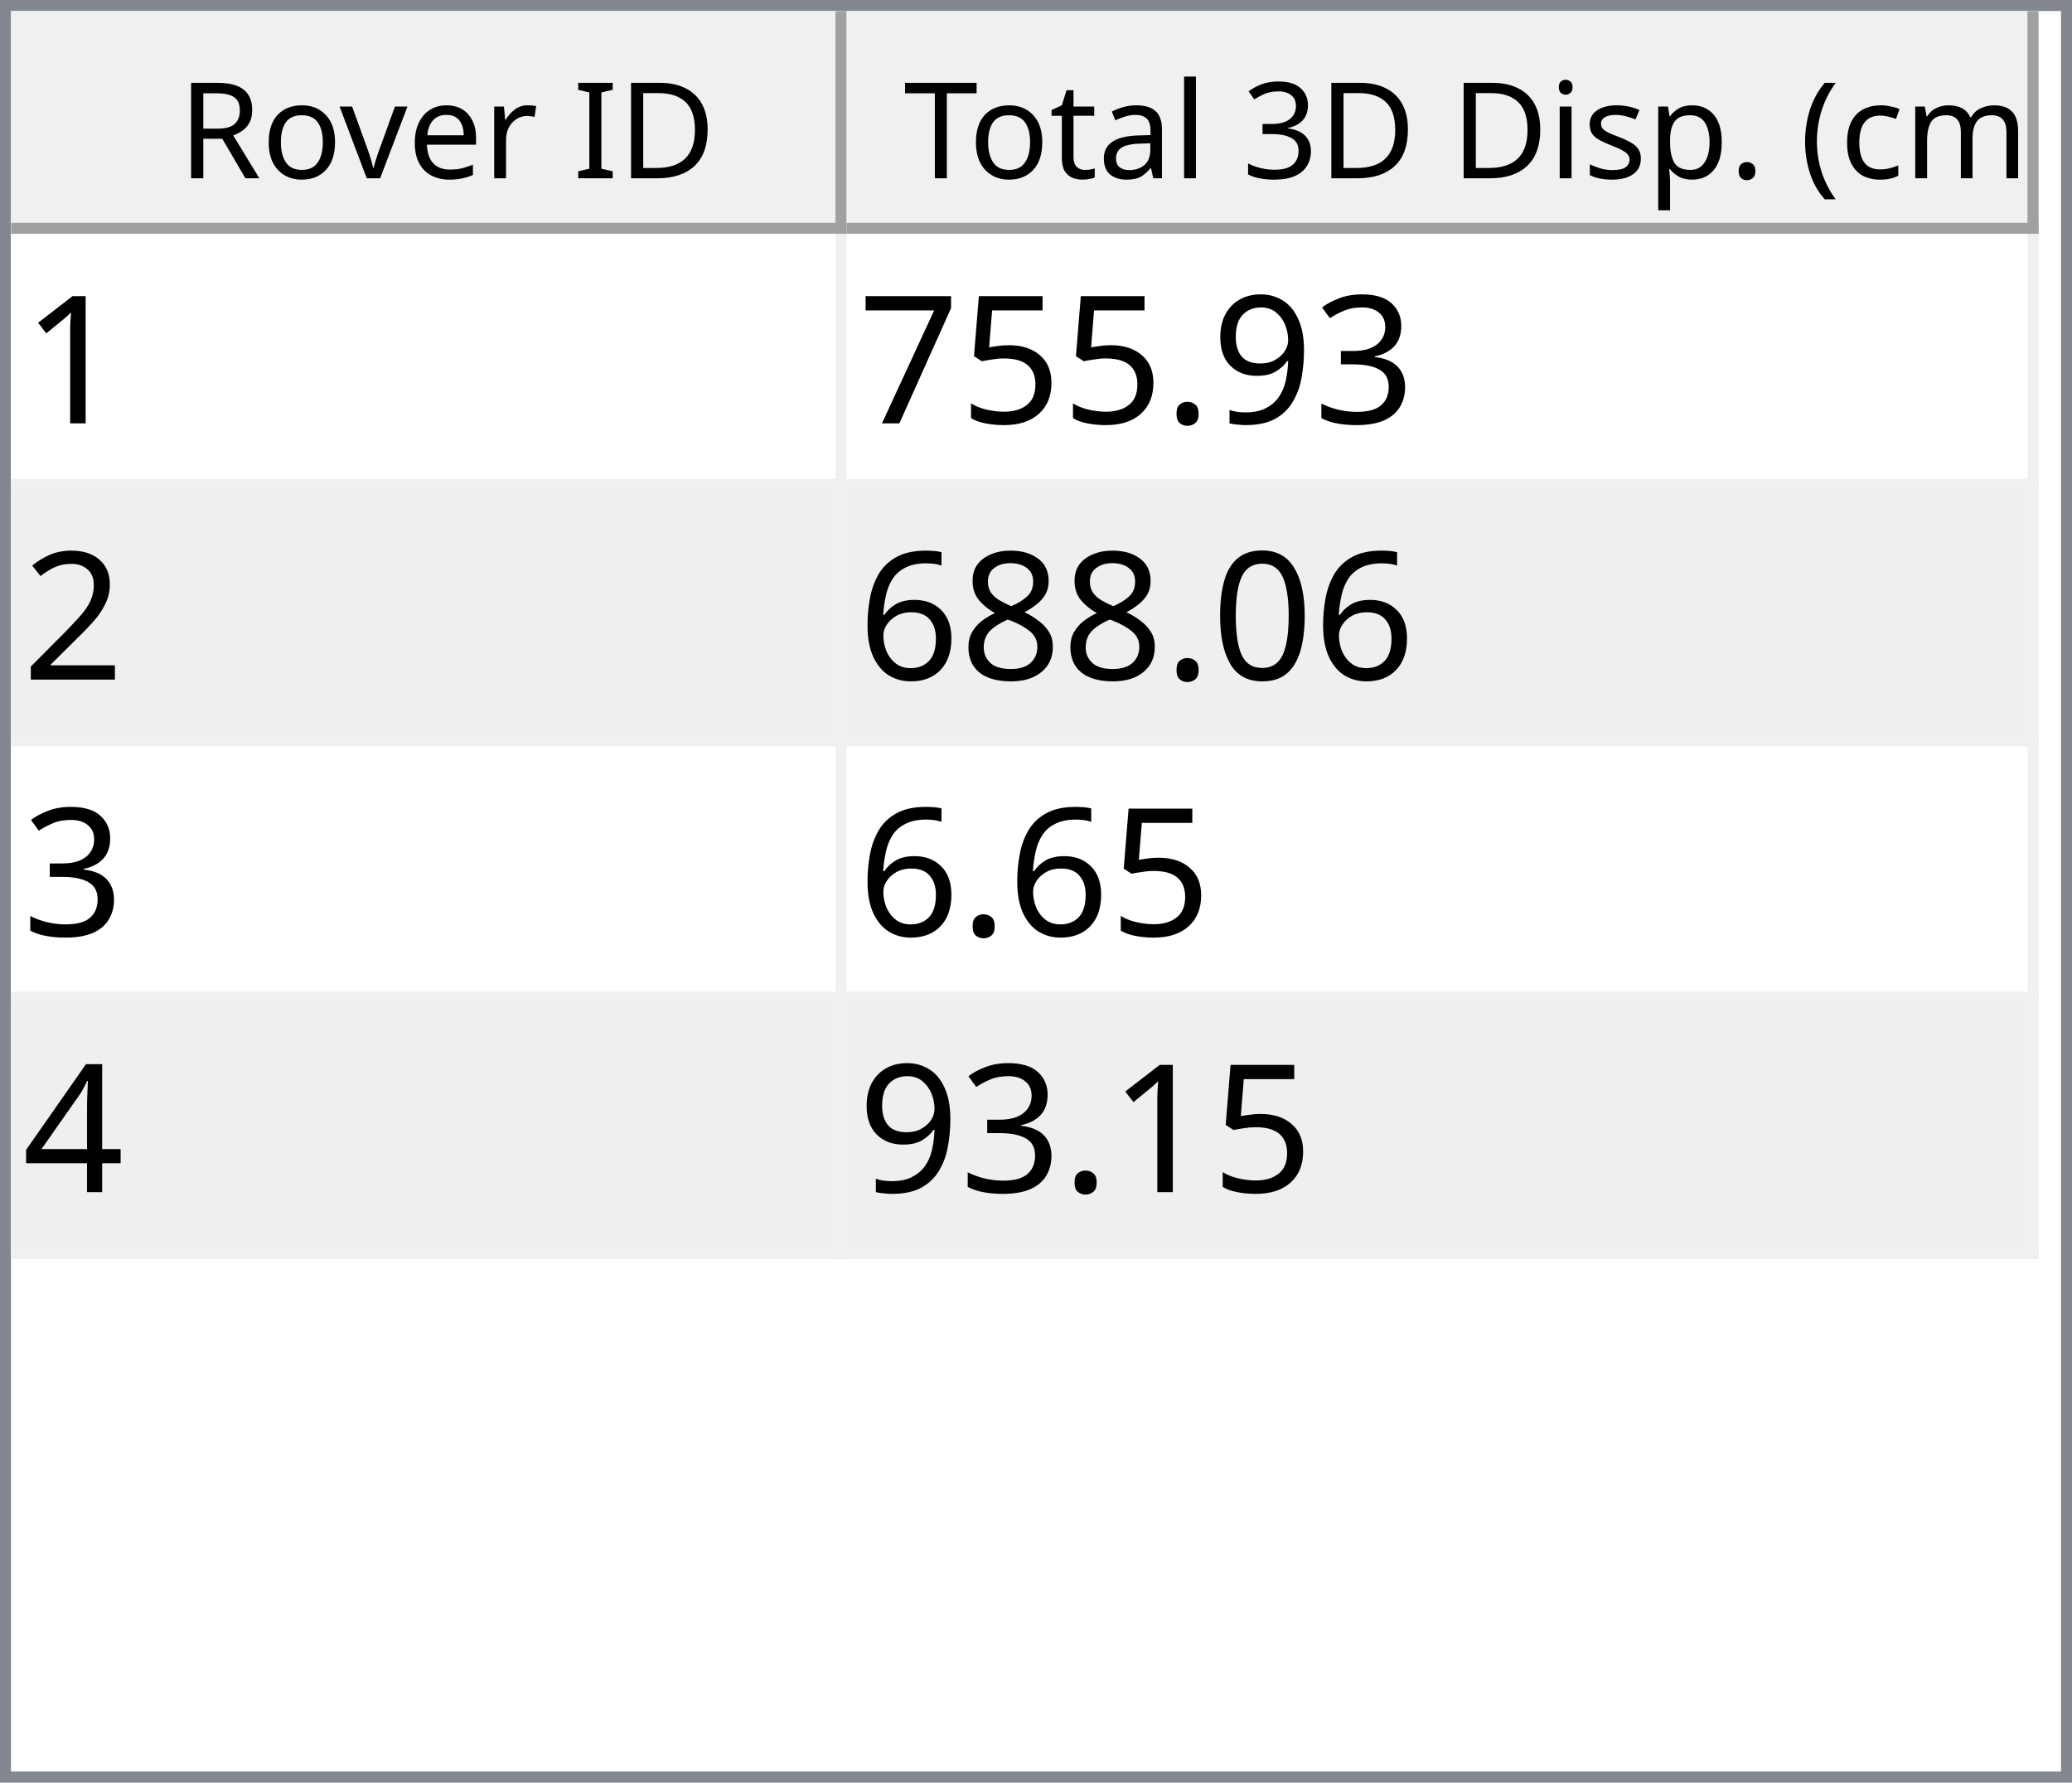
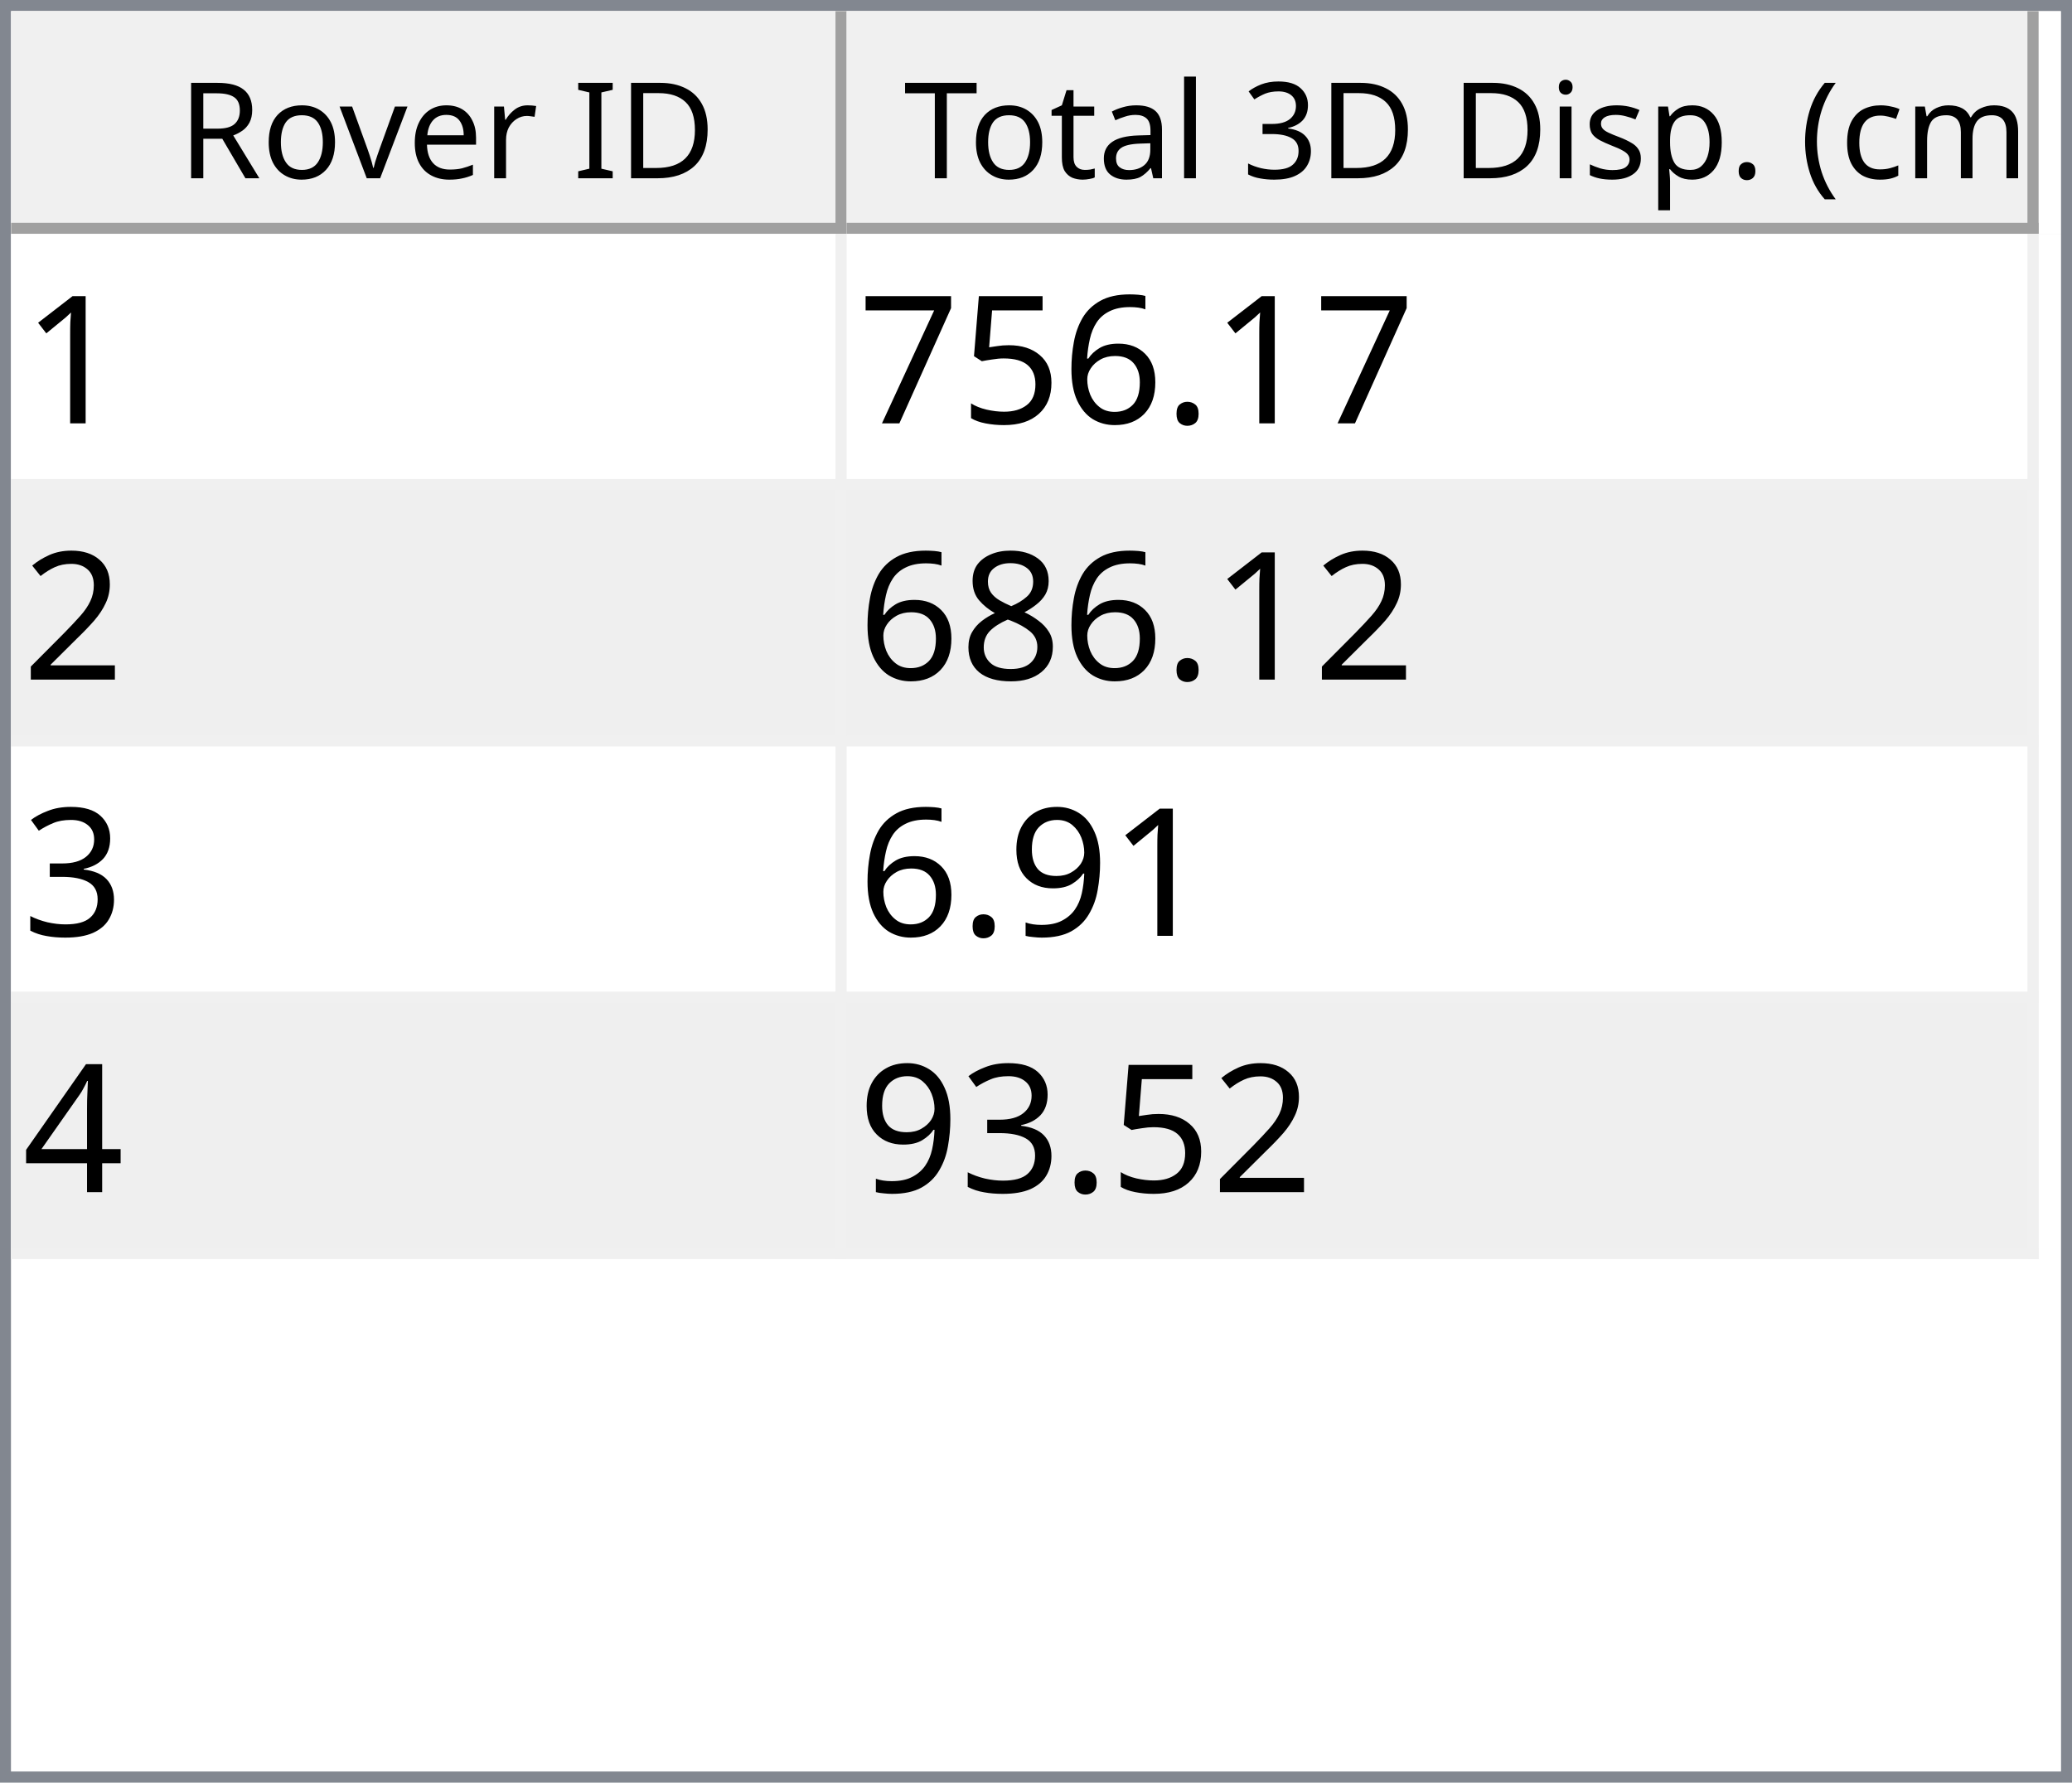
<svg xmlns="http://www.w3.org/2000/svg" style="fill-opacity:1; color-rendering:auto; color-interpolation:auto; text-rendering:auto; stroke:black; stroke-linecap:square; stroke-miterlimit:10; shape-rendering:auto; stroke-opacity:1; fill:black; stroke-dasharray:none; font-weight:normal; stroke-width:1; font-family:'Dialog'; font-style:normal; stroke-linejoin:miter; font-size:12px; stroke-dashoffset:0; image-rendering:auto;" width="186" height="160">
  <defs id="genericDefs" />
  <g>
    <defs id="defs1">
      <clipPath clipPathUnits="userSpaceOnUse" id="clipPath1">
        <path d="M0 0 L186 0 L186 160 L0 160 L0 0 Z" />
      </clipPath>
      <clipPath clipPathUnits="userSpaceOnUse" id="clipPath2">
        <path d="M0 0 L0 160 L186 160 L186 0 Z" />
      </clipPath>
      <clipPath clipPathUnits="userSpaceOnUse" id="clipPath3">
        <path d="M0 0 L0 20 L184 20 L184 0 Z" />
      </clipPath>
      <clipPath clipPathUnits="userSpaceOnUse" id="clipPath4">
        <path d="M0 0 L0 20 L75 20 L75 0 Z" />
      </clipPath>
      <clipPath clipPathUnits="userSpaceOnUse" id="clipPath5">
        <path d="M1 1 L1 19 L74 19 L74 1 Z" />
      </clipPath>
      <clipPath clipPathUnits="userSpaceOnUse" id="clipPath6">
        <path d="M0 0 L0 18 L73 18 L73 0 Z" />
      </clipPath>
      <clipPath clipPathUnits="userSpaceOnUse" id="clipPath7">
        <path d="M-0.5 -0.5 L-0.5 19.5 L74.5 19.5 L74.5 -0.5 Z" />
      </clipPath>
      <clipPath clipPathUnits="userSpaceOnUse" id="clipPath8">
        <path d="M0 0 L0 20 L107 20 L107 0 Z" />
      </clipPath>
      <clipPath clipPathUnits="userSpaceOnUse" id="clipPath9">
        <path d="M1 1 L1 19 L106 19 L106 1 Z" />
      </clipPath>
      <clipPath clipPathUnits="userSpaceOnUse" id="clipPath10">
        <path d="M0 0 L0 18 L105 18 L105 0 Z" />
      </clipPath>
      <clipPath clipPathUnits="userSpaceOnUse" id="clipPath11">
        <path d="M-0.5 -0.5 L-0.5 19.5 L106.5 19.5 L106.5 -0.5 Z" />
      </clipPath>
      <clipPath clipPathUnits="userSpaceOnUse" id="clipPath12">
        <path d="M0 0 L0 138 L184 138 L184 0 Z" />
      </clipPath>
      <clipPath clipPathUnits="userSpaceOnUse" id="clipPath13">
        <path d="M0 0 L0 92 L182 92 L182 0 Z" />
      </clipPath>
      <clipPath clipPathUnits="userSpaceOnUse" id="clipPath14">
        <path d="M-0.5 -0.5 L-0.5 91.5 L181.5 91.5 L181.5 -0.5 Z" />
      </clipPath>
      <clipPath clipPathUnits="userSpaceOnUse" id="clipPath15">
        <path d="M0 0 L0 22 L74 22 L74 0 Z" />
      </clipPath>
      <clipPath clipPathUnits="userSpaceOnUse" id="clipPath16">
        <path d="M0 0 L0 22 L106 22 L106 0 Z" />
      </clipPath>
      <font horiz-adv-x="64.551" id="font1">
        <font-face ascent="107.91" descent="25.098" units-per-em="100" style="font-style:normal; font-family:Segoe UI; font-weight:normal;" />
        <missing-glyph horiz-adv-x="64.551" d="M8.109 0 L8.109 68.266 L56.453 68.266 L56.453 0 L8.109 0 ZM15.328 7.234 L49.219 7.234 L49.219 61.031 L15.328 61.031 L15.328 7.234 Z" />
        <glyph unicode="D" horiz-adv-x="70.117" d="M9.188 0 L9.188 70.016 L28.516 70.016 Q65.531 70.016 65.531 35.891 Q65.531 19.672 55.25 9.836 Q44.969 0 27.734 0 L9.188 0 ZM17.391 62.594 L17.391 7.422 L27.828 7.422 Q41.609 7.422 49.273 14.797 Q56.938 22.172 56.938 35.688 Q56.938 62.594 28.328 62.594 L17.391 62.594 Z" />
        <glyph unicode="I" horiz-adv-x="26.611" d="M17.391 0 L9.188 0 L9.188 70.016 L17.391 70.016 L17.391 0 Z" />
        <glyph unicode=" " horiz-adv-x="27.393" d="" />
        <glyph unicode="r" horiz-adv-x="34.766" d="M34.188 41.891 Q32.078 43.5 28.125 43.5 Q23 43.5 19.555 38.672 Q16.109 33.844 16.109 25.484 L16.109 0 L8.109 0 L8.109 50 L16.109 50 L16.109 39.703 L16.312 39.703 Q18.016 44.969 21.531 47.922 Q25.047 50.875 29.391 50.875 Q32.516 50.875 34.188 50.203 L34.188 41.891 Z" />
        <glyph unicode="e" horiz-adv-x="52.295" d="M48.297 23 L12.984 23 Q13.188 14.656 17.484 10.109 Q21.781 5.562 29.297 5.562 Q37.75 5.562 44.828 11.141 L44.828 3.609 Q38.234 -1.172 27.391 -1.172 Q16.797 -1.172 10.742 5.641 Q4.688 12.453 4.688 24.812 Q4.688 36.469 11.305 43.82 Q17.922 51.172 27.734 51.172 Q37.547 51.172 42.922 44.828 Q48.297 38.484 48.297 27.203 L48.297 23 ZM40.094 29.781 Q40.047 36.719 36.75 40.578 Q33.453 44.438 27.594 44.438 Q21.922 44.438 17.969 40.383 Q14.016 36.328 13.094 29.781 L40.094 29.781 Z" />
        <glyph unicode="v" horiz-adv-x="47.9" d="M47.406 50 L27.484 0 L19.625 0 L0.688 50 L9.469 50 L22.172 13.672 Q23.578 9.672 23.922 6.688 L24.125 6.688 Q24.609 10.453 25.688 13.484 L38.969 50 L47.406 50 Z" />
        <glyph unicode="o" horiz-adv-x="58.594" d="M29 -1.172 Q17.922 -1.172 11.305 5.836 Q4.688 12.844 4.688 24.422 Q4.688 37.016 11.57 44.094 Q18.453 51.172 30.172 51.172 Q41.359 51.172 47.633 44.289 Q53.906 37.406 53.906 25.203 Q53.906 13.234 47.141 6.031 Q40.375 -1.172 29 -1.172 ZM29.594 44.438 Q21.875 44.438 17.383 39.188 Q12.891 33.938 12.891 24.703 Q12.891 15.828 17.43 10.695 Q21.969 5.562 29.594 5.562 Q37.359 5.562 41.531 10.594 Q45.703 15.625 45.703 24.906 Q45.703 34.281 41.531 39.359 Q37.359 44.438 29.594 44.438 Z" />
        <glyph unicode="R" horiz-adv-x="59.814" d="M59.375 0 L49.609 0 L37.891 19.625 Q36.281 22.359 34.766 24.289 Q33.25 26.219 31.664 27.438 Q30.078 28.656 28.25 29.219 Q26.422 29.781 24.125 29.781 L17.391 29.781 L17.391 0 L9.188 0 L9.188 70.016 L30.078 70.016 Q34.672 70.016 38.555 68.867 Q42.438 67.719 45.289 65.375 Q48.141 63.031 49.758 59.547 Q51.375 56.062 51.375 51.375 Q51.375 47.703 50.273 44.656 Q49.172 41.609 47.148 39.211 Q45.125 36.812 42.266 35.133 Q39.406 33.453 35.844 32.516 L35.844 32.328 Q37.594 31.547 38.891 30.547 Q40.188 29.547 41.359 28.18 Q42.531 26.812 43.68 25.078 Q44.828 23.344 46.234 21.047 L59.375 0 ZM17.391 62.594 L17.391 37.203 L28.516 37.203 Q31.594 37.203 34.203 38.133 Q36.812 39.062 38.719 40.797 Q40.625 42.531 41.703 45.047 Q42.781 47.562 42.781 50.688 Q42.781 56.297 39.141 59.445 Q35.5 62.594 28.609 62.594 L17.391 62.594 Z" />
        <glyph unicode=")" horiz-adv-x="30.176" d="M8.297 -15.922 L1.172 -15.922 Q16.406 2.344 16.406 26.812 Q16.406 51.469 1.078 70.016 L8.297 70.016 Q23.531 52.156 23.531 26.703 Q23.531 1.375 8.297 -15.922 Z" />
        <glyph unicode="m" horiz-adv-x="86.133" d="M79.109 0 L71.094 0 L71.094 28.719 Q71.094 37.016 68.531 40.727 Q65.969 44.438 59.906 44.438 Q54.781 44.438 51.195 39.75 Q47.609 35.062 47.609 28.516 L47.609 0 L39.594 0 L39.594 29.688 Q39.594 44.438 28.219 44.438 Q22.953 44.438 19.531 40.016 Q16.109 35.594 16.109 28.516 L16.109 0 L8.109 0 L8.109 50 L16.109 50 L16.109 42.094 L16.312 42.094 Q21.625 51.172 31.844 51.172 Q36.969 51.172 40.773 48.312 Q44.578 45.453 46 40.828 Q51.562 51.172 62.594 51.172 Q79.109 51.172 79.109 30.812 L79.109 0 Z" />
        <glyph unicode="c" horiz-adv-x="46.191" d="M42.188 2.297 Q36.422 -1.172 28.516 -1.172 Q17.828 -1.172 11.258 5.789 Q4.688 12.75 4.688 23.828 Q4.688 36.188 11.766 43.68 Q18.844 51.172 30.672 51.172 Q37.25 51.172 42.281 48.734 L42.281 40.531 Q36.719 44.438 30.375 44.438 Q22.703 44.438 17.797 38.945 Q12.891 33.453 12.891 24.516 Q12.891 15.719 17.508 10.641 Q22.125 5.562 29.891 5.562 Q36.422 5.562 42.188 9.906 L42.188 2.297 Z" />
        <glyph unicode="(" horiz-adv-x="30.176" d="M29.109 -15.922 L21.969 -15.922 Q6.844 1.375 6.844 26.703 Q6.844 52.156 21.969 70.016 L29.203 70.016 Q13.875 51.469 13.875 26.812 Q13.875 2.344 29.109 -15.922 Z" />
        <glyph unicode="." horiz-adv-x="21.68" d="M10.891 -1.078 Q8.641 -1.078 7.055 0.539 Q5.469 2.156 5.469 4.391 Q5.469 6.641 7.055 8.273 Q8.641 9.906 10.891 9.906 Q13.188 9.906 14.797 8.273 Q16.406 6.641 16.406 4.391 Q16.406 2.156 14.797 0.539 Q13.188 -1.078 10.891 -1.078 Z" />
        <glyph unicode="p" horiz-adv-x="58.789" d="M16.312 7.234 L16.109 7.234 L16.109 -23 L8.109 -23 L8.109 50 L16.109 50 L16.109 41.219 L16.312 41.219 Q22.219 51.172 33.594 51.172 Q43.266 51.172 48.688 44.461 Q54.109 37.75 54.109 26.469 Q54.109 13.922 48 6.375 Q41.891 -1.172 31.297 -1.172 Q21.578 -1.172 16.312 7.234 ZM16.109 27.391 L16.109 20.406 Q16.109 14.203 20.141 9.883 Q24.172 5.562 30.375 5.562 Q37.641 5.562 41.773 11.133 Q45.906 16.703 45.906 26.609 Q45.906 34.969 42.047 39.703 Q38.188 44.438 31.594 44.438 Q24.609 44.438 20.359 39.578 Q16.109 34.719 16.109 27.391 Z" />
        <glyph unicode="s" horiz-adv-x="42.432" d="M5.078 1.812 L5.078 10.406 Q11.625 5.562 19.484 5.562 Q30.031 5.562 30.031 12.594 Q30.031 14.594 29.125 15.992 Q28.219 17.391 26.68 18.461 Q25.141 19.531 23.07 20.383 Q21 21.234 18.609 22.172 Q15.281 23.484 12.766 24.828 Q10.25 26.172 8.57 27.859 Q6.891 29.547 6.031 31.695 Q5.172 33.844 5.172 36.719 Q5.172 40.234 6.789 42.945 Q8.406 45.656 11.086 47.484 Q13.766 49.312 17.211 50.242 Q20.656 51.172 24.312 51.172 Q30.812 51.172 35.938 48.922 L35.938 40.828 Q30.422 44.438 23.25 44.438 Q21 44.438 19.195 43.922 Q17.391 43.406 16.094 42.477 Q14.797 41.547 14.086 40.258 Q13.375 38.969 13.375 37.406 Q13.375 35.453 14.086 34.133 Q14.797 32.812 16.164 31.789 Q17.531 30.766 19.484 29.938 Q21.438 29.109 23.922 28.125 Q27.25 26.859 29.883 25.516 Q32.516 24.172 34.375 22.484 Q36.234 20.797 37.234 18.602 Q38.234 16.406 38.234 13.375 Q38.234 9.672 36.602 6.938 Q34.969 4.203 32.234 2.398 Q29.5 0.594 25.93 -0.289 Q22.359 -1.172 18.453 -1.172 Q10.75 -1.172 5.078 1.812 Z" />
        <glyph unicode="i" horiz-adv-x="24.219" d="M12.203 62.703 Q10.062 62.703 8.547 64.164 Q7.031 65.625 7.031 67.875 Q7.031 70.125 8.547 71.609 Q10.062 73.094 12.203 73.094 Q14.406 73.094 15.945 71.609 Q17.484 70.125 17.484 67.875 Q17.484 65.719 15.945 64.211 Q14.406 62.703 12.203 62.703 ZM16.109 0 L8.109 0 L8.109 50 L16.109 50 L16.109 0 Z" />
        <glyph unicode="3" horiz-adv-x="53.906" d="M46.531 19.828 Q46.531 15.094 44.75 11.211 Q42.969 7.328 39.719 4.57 Q36.469 1.812 31.93 0.297 Q27.391 -1.219 21.922 -1.219 Q11.922 -1.219 6 2.594 L6 11.188 Q13.094 5.609 22.219 5.609 Q25.875 5.609 28.828 6.539 Q31.781 7.469 33.906 9.227 Q36.031 10.984 37.18 13.477 Q38.328 15.969 38.328 19.094 Q38.328 32.812 18.797 32.812 L12.984 32.812 L12.984 39.594 L18.5 39.594 Q35.797 39.594 35.797 52.484 Q35.797 64.406 22.609 64.406 Q15.188 64.406 8.688 59.422 L8.688 67.188 Q15.375 71.188 24.609 71.188 Q29 71.188 32.57 69.969 Q36.141 68.75 38.68 66.555 Q41.219 64.359 42.609 61.281 Q44 58.203 44 54.5 Q44 40.672 30.031 36.719 L30.031 36.531 Q33.594 36.141 36.625 34.797 Q39.656 33.453 41.852 31.305 Q44.047 29.156 45.289 26.25 Q46.531 23.344 46.531 19.828 Z" />
        <glyph unicode="l" horiz-adv-x="24.219" d="M16.109 0 L8.109 0 L8.109 74.031 L16.109 74.031 L16.109 0 Z" />
        <glyph unicode="a" horiz-adv-x="50.879" d="M43.891 0 L35.891 0 L35.891 7.812 L35.688 7.812 Q30.469 -1.172 20.312 -1.172 Q12.844 -1.172 8.617 2.781 Q4.391 6.734 4.391 13.281 Q4.391 27.297 20.906 29.594 L35.891 31.688 Q35.891 44.438 25.594 44.438 Q16.547 44.438 9.281 38.281 L9.281 46.484 Q16.656 51.172 26.266 51.172 Q43.891 51.172 43.891 32.516 L43.891 0 ZM35.891 25.297 L23.828 23.641 Q18.266 22.859 15.43 20.875 Q12.594 18.891 12.594 13.875 Q12.594 10.203 15.211 7.883 Q17.828 5.562 22.172 5.562 Q28.125 5.562 32.008 9.742 Q35.891 13.922 35.891 20.312 L35.891 25.297 Z" />
        <glyph unicode="t" horiz-adv-x="33.887" d="M31.297 0.484 Q28.469 -1.078 23.828 -1.078 Q10.688 -1.078 10.688 13.578 L10.688 43.172 L2.094 43.172 L2.094 50 L10.688 50 L10.688 62.203 L18.703 64.797 L18.703 50 L31.297 50 L31.297 43.172 L18.703 43.172 L18.703 14.984 Q18.703 9.969 20.414 7.82 Q22.125 5.672 26.078 5.672 Q29.109 5.672 31.297 7.328 L31.297 0.484 Z" />
        <glyph unicode="T" horiz-adv-x="52.393" d="M50.594 62.594 L30.375 62.594 L30.375 0 L22.172 0 L22.172 62.594 L2 62.594 L2 70.016 L50.594 70.016 L50.594 62.594 Z" />
      </font>
      <font horiz-adv-x="75.0" id="font2">
        <font-face ascent="100.537" descent="21.973" units-per-em="100" style="font-style:normal; font-family:sans-serif; font-weight:normal;" />
        <missing-glyph horiz-adv-x="75.0" d="M12.5 0 L12.5 62.5 L62.5 62.5 L62.5 0 L12.5 0 ZM14.062 1.562 L60.938 1.562 L60.938 60.938 L14.062 60.938 L14.062 1.562 Z" />
        <glyph unicode="1" horiz-adv-x="55.615" d="M37.25 0 L28.469 0 L28.469 56 Q25.297 52.984 20.141 49.953 Q14.984 46.922 10.891 45.406 L10.891 53.906 Q18.266 57.375 23.781 62.305 Q29.297 67.234 31.594 71.875 L37.25 71.875 L37.25 0 Z" />
-         <glyph unicode="3" horiz-adv-x="55.615" d="M4.203 18.891 L12.984 20.062 Q14.5 12.594 18.141 9.297 Q21.781 6 27 6 Q33.203 6 37.477 10.297 Q41.75 14.594 41.75 20.953 Q41.75 27 37.797 30.93 Q33.844 34.859 27.734 34.859 Q25.25 34.859 21.531 33.891 L22.516 41.609 Q23.391 41.5 23.922 41.5 Q29.547 41.5 34.039 44.43 Q38.531 47.359 38.531 53.469 Q38.531 58.297 35.258 61.477 Q31.984 64.656 26.812 64.656 Q21.688 64.656 18.266 61.43 Q14.844 58.203 13.875 51.766 L5.078 53.328 Q6.688 62.156 12.398 67.016 Q18.109 71.875 26.609 71.875 Q32.469 71.875 37.398 69.359 Q42.328 66.844 44.945 62.5 Q47.562 58.156 47.562 53.266 Q47.562 48.641 45.07 44.828 Q42.578 41.016 37.703 38.766 Q44.047 37.312 47.562 32.695 Q51.078 28.078 51.078 21.141 Q51.078 11.766 44.242 5.25 Q37.406 -1.266 26.953 -1.266 Q17.531 -1.266 11.305 4.352 Q5.078 9.969 4.203 18.891 Z" />
-         <glyph unicode="9" horiz-adv-x="55.615" d="M5.469 16.547 L13.922 17.328 Q14.984 11.375 18.016 8.688 Q21.047 6 25.781 6 Q29.828 6 32.883 7.859 Q35.938 9.719 37.891 12.82 Q39.844 15.922 41.164 21.195 Q42.484 26.469 42.484 31.938 Q42.484 32.516 42.438 33.688 Q39.797 29.5 35.234 26.883 Q30.672 24.266 25.344 24.266 Q16.453 24.266 10.305 30.711 Q4.156 37.156 4.156 47.703 Q4.156 58.594 10.578 65.234 Q17 71.875 26.656 71.875 Q33.641 71.875 39.43 68.117 Q45.219 64.359 48.219 57.398 Q51.219 50.438 51.219 37.25 Q51.219 23.531 48.242 15.406 Q45.266 7.281 39.383 3.031 Q33.5 -1.219 25.594 -1.219 Q17.188 -1.219 11.867 3.445 Q6.547 8.109 5.469 16.547 ZM41.453 48.141 Q41.453 55.719 37.43 60.156 Q33.406 64.594 27.734 64.594 Q21.875 64.594 17.531 59.812 Q13.188 55.031 13.188 47.406 Q13.188 40.578 17.312 36.305 Q21.438 32.031 27.484 32.031 Q33.594 32.031 37.523 36.305 Q41.453 40.578 41.453 48.141 Z" />
        <glyph unicode="." horiz-adv-x="27.783" d="M9.078 0 L9.078 10.016 L19.094 10.016 L19.094 0 L9.078 0 Z" />
+         <glyph unicode="6" horiz-adv-x="55.615" d="M49.75 54.047 L41.016 53.375 Q39.844 58.547 37.703 60.891 Q34.125 64.656 28.906 64.656 Q24.703 64.656 21.531 62.312 Q17.391 59.281 14.992 53.469 Q12.594 47.656 12.5 36.922 Q15.672 41.75 20.266 44.094 Q24.859 46.438 29.891 46.438 Q38.672 46.438 44.852 39.969 Q51.031 33.5 51.031 23.25 Q51.031 16.5 48.125 10.719 Q45.219 4.938 40.141 1.859 Q35.062 -1.219 28.609 -1.219 Q17.625 -1.219 10.695 6.859 Q3.766 14.938 3.766 33.5 Q3.766 54.25 11.422 63.672 Q18.109 71.875 29.438 71.875 Q37.891 71.875 43.289 67.141 Q48.688 62.406 49.75 54.047 ZM13.875 23.188 Q13.875 18.656 15.797 14.508 Q17.719 10.359 21.188 8.18 Q24.656 6 28.469 6 Q34.031 6 38.039 10.492 Q42.047 14.984 42.047 22.703 Q42.047 30.125 38.086 34.398 Q34.125 38.672 28.125 38.672 Q22.172 38.672 18.023 34.398 Q13.875 30.125 13.875 23.188 Z" />
        <glyph unicode="5" horiz-adv-x="55.615" d="M4.156 18.75 L13.375 19.531 Q14.406 12.797 18.141 9.398 Q21.875 6 27.156 6 Q33.5 6 37.891 10.789 Q42.281 15.578 42.281 23.484 Q42.281 31 38.062 35.352 Q33.844 39.703 27 39.703 Q22.75 39.703 19.336 37.773 Q15.922 35.844 13.969 32.766 L5.719 33.844 L12.641 70.609 L48.25 70.609 L48.25 62.203 L19.672 62.203 L15.828 42.969 Q22.266 47.469 29.344 47.469 Q38.719 47.469 45.164 40.969 Q51.609 34.469 51.609 24.266 Q51.609 14.547 45.953 7.469 Q39.062 -1.219 27.156 -1.219 Q17.391 -1.219 11.211 4.25 Q5.031 9.719 4.156 18.75 Z" />
        <glyph unicode="7" horiz-adv-x="55.615" d="M4.734 62.203 L4.734 70.656 L51.078 70.656 L51.078 63.812 Q44.234 56.547 37.523 44.484 Q30.812 32.422 27.156 19.672 Q24.516 10.688 23.781 0 L14.75 0 Q14.891 8.453 18.062 20.414 Q21.234 32.375 27.172 43.484 Q33.109 54.594 39.797 62.203 L4.734 62.203 Z" />
        <glyph unicode="2" horiz-adv-x="55.615" d="M50.344 8.453 L50.344 0 L3.031 0 Q2.938 3.172 4.047 6.109 Q5.859 10.938 9.836 15.625 Q13.812 20.312 21.344 26.469 Q33.016 36.031 37.117 41.625 Q41.219 47.219 41.219 52.203 Q41.219 57.422 37.477 61.008 Q33.734 64.594 27.734 64.594 Q21.391 64.594 17.578 60.789 Q13.766 56.984 13.719 50.25 L4.688 51.172 Q5.609 61.281 11.664 66.578 Q17.719 71.875 27.938 71.875 Q38.234 71.875 44.242 66.164 Q50.25 60.453 50.25 52 Q50.25 47.703 48.492 43.555 Q46.734 39.406 42.656 34.812 Q38.578 30.219 29.109 22.219 Q21.188 15.578 18.945 13.211 Q16.703 10.844 15.234 8.453 L50.344 8.453 Z" />
-         <glyph unicode="0" horiz-adv-x="55.615" d="M4.156 35.297 Q4.156 48 6.766 55.742 Q9.375 63.484 14.523 67.68 Q19.672 71.875 27.484 71.875 Q33.25 71.875 37.594 69.555 Q41.938 67.234 44.773 62.867 Q47.609 58.5 49.219 52.227 Q50.828 45.953 50.828 35.297 Q50.828 22.703 48.242 14.969 Q45.656 7.234 40.508 3.008 Q35.359 -1.219 27.484 -1.219 Q17.141 -1.219 11.234 6.203 Q4.156 15.141 4.156 35.297 ZM13.188 35.297 Q13.188 17.672 17.312 11.836 Q21.438 6 27.484 6 Q33.547 6 37.672 11.859 Q41.797 17.719 41.797 35.297 Q41.797 52.984 37.672 58.789 Q33.547 64.594 27.391 64.594 Q21.344 64.594 17.719 59.469 Q13.188 52.938 13.188 35.297 Z" />
        <glyph unicode="8" horiz-adv-x="55.615" d="M17.672 38.812 Q12.203 40.828 9.57 44.539 Q6.938 48.25 6.938 53.422 Q6.938 61.234 12.555 66.555 Q18.172 71.875 27.484 71.875 Q36.859 71.875 42.578 66.43 Q48.297 60.984 48.297 53.172 Q48.297 48.188 45.68 44.508 Q43.062 40.828 37.75 38.812 Q44.344 36.672 47.781 31.883 Q51.219 27.094 51.219 20.453 Q51.219 11.281 44.727 5.031 Q38.234 -1.219 27.641 -1.219 Q17.047 -1.219 10.547 5.055 Q4.047 11.328 4.047 20.703 Q4.047 27.688 7.594 32.398 Q11.141 37.109 17.672 38.812 ZM15.922 53.719 Q15.922 48.641 19.195 45.414 Q22.469 42.188 27.688 42.188 Q32.766 42.188 36.016 45.383 Q39.266 48.578 39.266 53.219 Q39.266 58.062 35.914 61.359 Q32.562 64.656 27.594 64.656 Q22.562 64.656 19.242 61.43 Q15.922 58.203 15.922 53.719 ZM13.094 20.656 Q13.094 16.891 14.875 13.375 Q16.656 9.859 20.172 7.93 Q23.688 6 27.734 6 Q34.031 6 38.133 10.055 Q42.234 14.109 42.234 20.359 Q42.234 26.703 38.016 30.859 Q33.797 35.016 27.438 35.016 Q21.234 35.016 17.164 30.914 Q13.094 26.812 13.094 20.656 Z" />
-         <glyph unicode="6" horiz-adv-x="55.615" d="M49.75 54.047 L41.016 53.375 Q39.844 58.547 37.703 60.891 Q34.125 64.656 28.906 64.656 Q24.703 64.656 21.531 62.312 Q17.391 59.281 14.992 53.469 Q12.594 47.656 12.5 36.922 Q15.672 41.75 20.266 44.094 Q24.859 46.438 29.891 46.438 Q38.672 46.438 44.852 39.969 Q51.031 33.5 51.031 23.25 Q51.031 16.5 48.125 10.719 Q45.219 4.938 40.141 1.859 Q35.062 -1.219 28.609 -1.219 Q17.625 -1.219 10.695 6.859 Q3.766 14.938 3.766 33.5 Q3.766 54.25 11.422 63.672 Q18.109 71.875 29.438 71.875 Q37.891 71.875 43.289 67.141 Q48.688 62.406 49.75 54.047 ZM13.875 23.188 Q13.875 18.656 15.797 14.508 Q17.719 10.359 21.188 8.18 Q24.656 6 28.469 6 Q34.031 6 38.039 10.492 Q42.047 14.984 42.047 22.703 Q42.047 30.125 38.086 34.398 Q34.125 38.672 28.125 38.672 Q22.172 38.672 18.023 34.398 Q13.875 30.125 13.875 23.188 Z" />
+         <glyph unicode="3" horiz-adv-x="55.615" d="M4.203 18.891 L12.984 20.062 Q14.5 12.594 18.141 9.297 Q21.781 6 27 6 Q33.203 6 37.477 10.297 Q41.75 14.594 41.75 20.953 Q41.75 27 37.797 30.93 Q33.844 34.859 27.734 34.859 Q25.25 34.859 21.531 33.891 L22.516 41.609 Q23.391 41.5 23.922 41.5 Q29.547 41.5 34.039 44.43 Q38.531 47.359 38.531 53.469 Q38.531 58.297 35.258 61.477 Q31.984 64.656 26.812 64.656 Q21.688 64.656 18.266 61.43 Q14.844 58.203 13.875 51.766 L5.078 53.328 Q6.688 62.156 12.398 67.016 Q18.109 71.875 26.609 71.875 Q32.469 71.875 37.398 69.359 Q42.328 66.844 44.945 62.5 Q47.562 58.156 47.562 53.266 Q47.562 48.641 45.07 44.828 Q42.578 41.016 37.703 38.766 Q44.047 37.312 47.562 32.695 Q51.078 28.078 51.078 21.141 Q51.078 11.766 44.242 5.25 Q37.406 -1.266 26.953 -1.266 Q17.531 -1.266 11.305 4.352 Q5.078 9.969 4.203 18.891 Z" />
+         <glyph unicode="9" horiz-adv-x="55.615" d="M5.469 16.547 L13.922 17.328 Q14.984 11.375 18.016 8.688 Q21.047 6 25.781 6 Q29.828 6 32.883 7.859 Q35.938 9.719 37.891 12.82 Q39.844 15.922 41.164 21.195 Q42.484 26.469 42.484 31.938 Q42.484 32.516 42.438 33.688 Q39.797 29.5 35.234 26.883 Q30.672 24.266 25.344 24.266 Q16.453 24.266 10.305 30.711 Q4.156 37.156 4.156 47.703 Q4.156 58.594 10.578 65.234 Q17 71.875 26.656 71.875 Q33.641 71.875 39.43 68.117 Q45.219 64.359 48.219 57.398 Q51.219 50.438 51.219 37.25 Q51.219 23.531 48.242 15.406 Q45.266 7.281 39.383 3.031 Q33.5 -1.219 25.594 -1.219 Q17.188 -1.219 11.867 3.445 Q6.547 8.109 5.469 16.547 ZM41.453 48.141 Q41.453 55.719 37.43 60.156 Q33.406 64.594 27.734 64.594 Q21.875 64.594 17.531 59.812 Q13.188 55.031 13.188 47.406 Q13.188 40.578 17.312 36.305 Q21.438 32.031 27.484 32.031 Q33.594 32.031 37.523 36.305 Q41.453 40.578 41.453 48.141 Z" />
        <glyph unicode="4" horiz-adv-x="55.615" d="M32.328 0 L32.328 17.141 L1.266 17.141 L1.266 25.203 L33.938 71.578 L41.109 71.578 L41.109 25.203 L50.781 25.203 L50.781 17.141 L41.109 17.141 L41.109 0 L32.328 0 ZM32.328 25.203 L32.328 57.469 L9.906 25.203 L32.328 25.203 Z" />
      </font>
    </defs>
    <g style="fill:white; stroke:white;">
      <rect x="0" y="0" width="186" style="clip-path:url(#clipPath1); stroke:none;" height="160" />
    </g>
    <g style="fill:white; text-rendering:optimizeSpeed; color-rendering:optimizeSpeed; image-rendering:optimizeSpeed; shape-rendering:crispEdges; stroke:white; color-interpolation:sRGB;">
      <rect x="0" width="186" height="160" y="0" style="stroke:none;" />
      <path style="stroke:none;" d="M0 160 L186 160 L186 0 L0 0 Z" />
    </g>
    <g style="fill:rgb(240,240,240); font-family:'Segoe UI'; stroke:rgb(240,240,240);">
      <rect x="0" y="0" width="186" style="clip-path:url(#clipPath2); stroke:none;" height="160" />
    </g>
    <g style="fill:rgb(130,135,144); font-family:'Segoe UI'; stroke:rgb(130,135,144);">
      <path d="M0 0 L186 0 L186 160 L0 160 L0 0 ZM1 1 L185 1 L185 159 L1 159 L1 1 Z" style="fill-rule:evenodd; clip-path:url(#clipPath2); stroke:none;" />
    </g>
    <g style="fill:white; font-family:'Segoe UI'; stroke:white;" transform="translate(1,1)">
      <rect x="0" y="0" width="184" style="clip-path:url(#clipPath3); stroke:none;" height="20" />
    </g>
    <g style="fill:rgb(240,240,240); font-family:'Segoe UI'; stroke:rgb(240,240,240);" transform="translate(1,1)">
      <rect x="0" y="0" width="75" style="clip-path:url(#clipPath4); stroke:none;" height="20" />
    </g>
    <g style="font-family:'Segoe UI';" transform="translate(2,2)">
      <text x="14" xml:space="preserve" y="14" style="clip-path:url(#clipPath6); stroke:none;">Rover ID</text>
    </g>
    <g style="fill:rgb(160,160,160); font-family:'Segoe UI'; stroke:rgb(160,160,160); stroke-linejoin:bevel;" transform="translate(1.5,1.5)">
      <line x1="74" x2="74" y1="0" style="fill:none; clip-path:url(#clipPath7);" y2="19" />
    </g>
    <g style="fill:rgb(160,160,160); font-family:'Segoe UI'; stroke:rgb(160,160,160); stroke-linejoin:bevel;" transform="matrix(1,0,0,1,1,1) translate(0.5,0.5)">
      <line x1="0" x2="74" y1="19" style="fill:none; clip-path:url(#clipPath7);" y2="19" />
    </g>
    <g style="fill:rgb(240,240,240); font-family:'Segoe UI'; stroke:rgb(240,240,240);" transform="translate(76,1)">
      <rect x="0" y="0" width="107" style="clip-path:url(#clipPath8); stroke:none;" height="20" />
    </g>
    <g style="font-family:'Segoe UI';" transform="translate(77,2)">
      <text x="1" xml:space="preserve" y="14" style="clip-path:url(#clipPath10); stroke:none;"> Total 3D Disp. (cm)</text>
    </g>
    <g style="fill:rgb(160,160,160); font-family:'Segoe UI'; stroke:rgb(160,160,160); stroke-linejoin:bevel;" transform="translate(76.5,1.5)">
      <line x1="106" x2="106" y1="0" style="fill:none; clip-path:url(#clipPath11);" y2="19" />
    </g>
    <g style="fill:rgb(160,160,160); font-family:'Segoe UI'; stroke:rgb(160,160,160); stroke-linejoin:bevel;" transform="matrix(1,0,0,1,76,1) translate(0.5,0.5)">
      <line x1="0" x2="106" y1="19" style="fill:none; clip-path:url(#clipPath11);" y2="19" />
    </g>
    <g style="fill:white; font-family:'Segoe UI'; stroke:white;" transform="translate(1,21)">
      <rect x="0" y="0" width="184" style="clip-path:url(#clipPath12); stroke:none;" height="138" />
    </g>
    <g style="fill:rgb(240,240,240); font-size:16px; font-family:sans-serif; stroke:rgb(240,240,240);" transform="translate(1,21)">
      <rect x="0" y="0" width="182" style="clip-path:url(#clipPath13); stroke:none;" height="92" />
      <line transform="translate(0.5,0.5)" x1="0" x2="181" y1="22" style="clip-path:url(#clipPath14); fill:none; stroke-linejoin:bevel;" y2="22" />
    </g>
    <g transform="matrix(1,0,0,1,1,21) translate(0.5,0.5)" style="fill:rgb(240,240,240); font-size:16px; font-family:sans-serif; stroke:rgb(240,240,240); stroke-linejoin:bevel;">
      <line x1="0" x2="181" y1="45" style="fill:none; clip-path:url(#clipPath14);" y2="45" />
    </g>
    <g transform="matrix(1,0,0,1,1,21) translate(0.5,0.5)" style="fill:rgb(240,240,240); font-size:16px; font-family:sans-serif; stroke:rgb(240,240,240); stroke-linejoin:bevel;">
      <line x1="0" x2="181" y1="68" style="fill:none; clip-path:url(#clipPath14);" y2="68" />
    </g>
    <g transform="matrix(1,0,0,1,1,21) translate(0.5,0.5)" style="fill:rgb(240,240,240); font-size:16px; font-family:sans-serif; stroke:rgb(240,240,240); stroke-linejoin:bevel;">
      <line x1="0" x2="181" y1="91" style="fill:none; clip-path:url(#clipPath14);" y2="91" />
    </g>
    <g transform="matrix(1,0,0,1,1,21) translate(0.5,0.5)" style="fill:rgb(240,240,240); font-size:16px; font-family:sans-serif; stroke:rgb(240,240,240); stroke-linejoin:bevel;">
      <line x1="74" x2="74" y1="0" style="fill:none; clip-path:url(#clipPath14);" y2="91" />
    </g>
    <g transform="matrix(1,0,0,1,1,21) translate(0.5,0.5)" style="fill:rgb(240,240,240); font-size:16px; font-family:sans-serif; stroke:rgb(240,240,240); stroke-linejoin:bevel;">
      <line x1="181" x2="181" y1="0" style="fill:none; clip-path:url(#clipPath14);" y2="91" />
    </g>
    <g style="fill:white; font-size:16px; font-family:sans-serif; stroke:white;" transform="matrix(1,0,0,1,1,21)">
      <rect x="0" y="0" width="74" style="clip-path:url(#clipPath15); stroke:none;" height="22" />
      <text x="1" y="17" style="fill:black; clip-path:url(#clipPath15); stroke:none;" xml:space="preserve">1</text>
    </g>
    <g style="fill:white; font-size:16px; font-family:sans-serif; stroke:white;" transform="matrix(1,0,0,1,1,21) translate(75,0)">
      <rect x="0" y="0" width="106" style="clip-path:url(#clipPath16); stroke:none;" height="22" />
-       <text x="1" y="17" style="fill:black; clip-path:url(#clipPath16); stroke:none;" xml:space="preserve">755.93</text>
+       <text x="1" y="17" style="fill:black; clip-path:url(#clipPath16); stroke:none;" xml:space="preserve">756.17</text>
    </g>
    <g style="fill:rgb(239,239,239); font-size:16px; font-family:sans-serif; stroke:rgb(239,239,239);" transform="matrix(1,0,0,1,1,21) translate(0,23)">
      <rect x="0" y="0" width="74" style="clip-path:url(#clipPath15); stroke:none;" height="22" />
      <text x="1" y="17" style="fill:black; clip-path:url(#clipPath15); stroke:none;" xml:space="preserve">2</text>
    </g>
    <g style="fill:rgb(239,239,239); font-size:16px; font-family:sans-serif; stroke:rgb(239,239,239);" transform="matrix(1,0,0,1,1,21) translate(75,23)">
      <rect x="0" y="0" width="106" style="clip-path:url(#clipPath16); stroke:none;" height="22" />
-       <text x="1" y="17" style="fill:black; clip-path:url(#clipPath16); stroke:none;" xml:space="preserve">688.06</text>
+       <text x="1" y="17" style="fill:black; clip-path:url(#clipPath16); stroke:none;" xml:space="preserve">686.12</text>
    </g>
    <g style="fill:white; font-size:16px; font-family:sans-serif; stroke:white;" transform="matrix(1,0,0,1,1,21) translate(0,46)">
      <rect x="0" y="0" width="74" style="clip-path:url(#clipPath15); stroke:none;" height="22" />
      <text x="1" y="17" style="fill:black; clip-path:url(#clipPath15); stroke:none;" xml:space="preserve">3</text>
    </g>
    <g style="fill:white; font-size:16px; font-family:sans-serif; stroke:white;" transform="matrix(1,0,0,1,1,21) translate(75,46)">
      <rect x="0" y="0" width="106" style="clip-path:url(#clipPath16); stroke:none;" height="22" />
-       <text x="1" y="17" style="fill:black; clip-path:url(#clipPath16); stroke:none;" xml:space="preserve">6.65</text>
+       <text x="1" y="17" style="fill:black; clip-path:url(#clipPath16); stroke:none;" xml:space="preserve">6.91</text>
    </g>
    <g style="fill:rgb(239,239,239); font-size:16px; font-family:sans-serif; stroke:rgb(239,239,239);" transform="matrix(1,0,0,1,1,21) translate(0,69)">
      <rect x="0" y="0" width="74" style="clip-path:url(#clipPath15); stroke:none;" height="22" />
      <text x="1" y="17" style="fill:black; clip-path:url(#clipPath15); stroke:none;" xml:space="preserve">4</text>
    </g>
    <g style="fill:rgb(239,239,239); font-size:16px; font-family:sans-serif; stroke:rgb(239,239,239);" transform="matrix(1,0,0,1,1,21) translate(75,69)">
      <rect x="0" y="0" width="106" style="clip-path:url(#clipPath16); stroke:none;" height="22" />
-       <text x="1" y="17" style="fill:black; clip-path:url(#clipPath16); stroke:none;" xml:space="preserve">93.15</text>
+       <text x="1" y="17" style="fill:black; clip-path:url(#clipPath16); stroke:none;" xml:space="preserve">93.52</text>
    </g>
  </g>
</svg>
